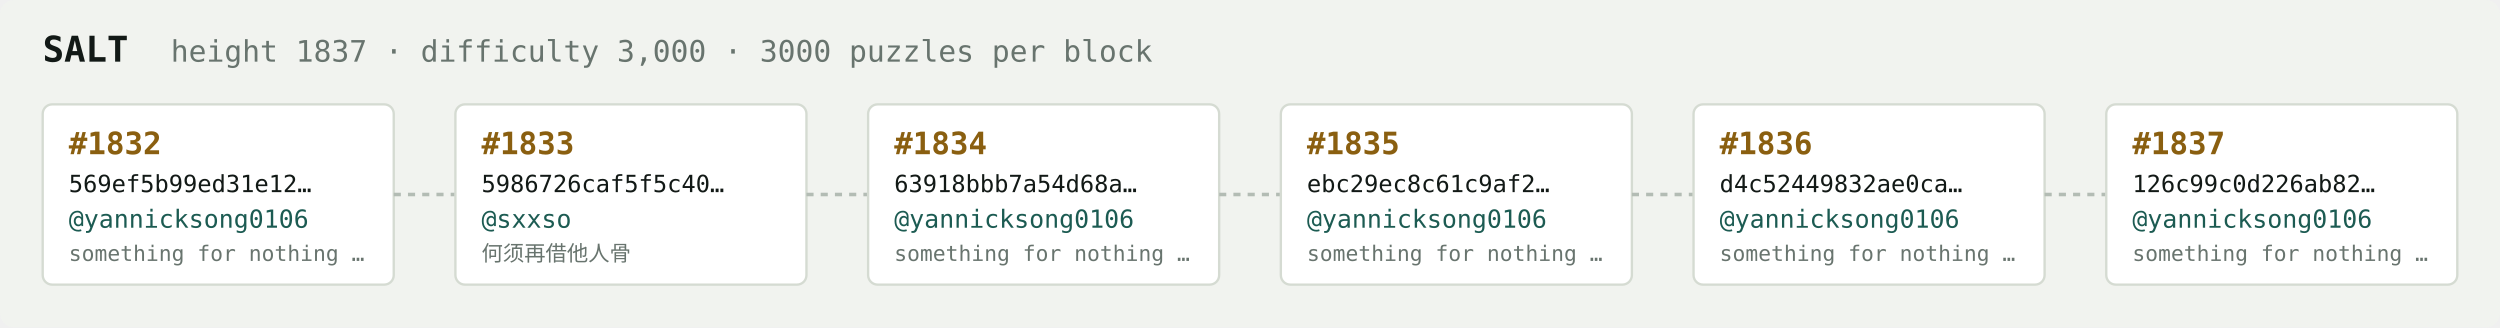
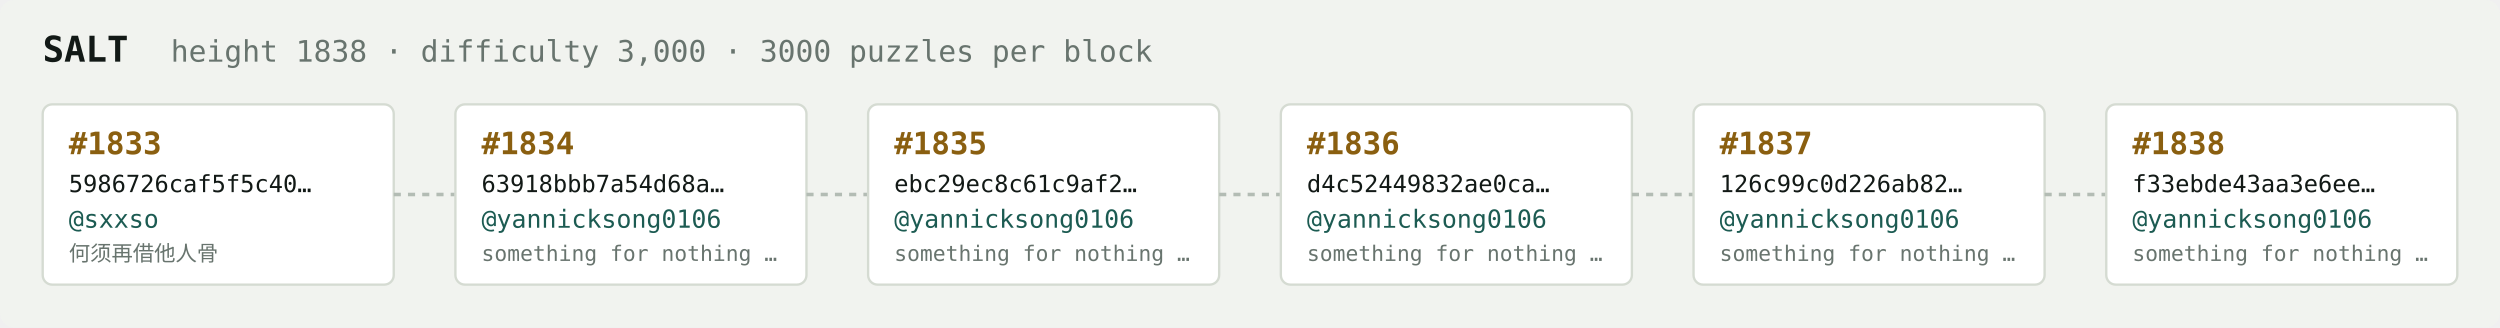
<svg xmlns="http://www.w3.org/2000/svg" width="1054" height="138" viewBox="0 0 1054 138" font-family="ui-monospace,SFMono-Regular,Menlo,monospace">
  <rect fill="#f1f3ef" width="1054" height="138" rx="6" />
  <text x="18" y="26" fill="#121916" font-size="15" font-weight="700">SALT</text>
-   <text x="72" y="26" fill="#68746e" font-size="12.5">height 1837 · difficulty 3,000 · 3000 puzzles per block</text>
+   <text x="72" y="26" fill="#68746e" font-size="12.5">height 1838 · difficulty 3,000 · 3000 puzzles per block</text>
  <rect x="18" y="44" width="148" height="76" rx="4" fill="#ffffff" stroke="#d5dbd2" stroke-width="1" />
-   <text x="29" y="65" fill="#8a5f10" font-size="13" font-weight="700">#1832</text>
-   <text x="29" y="81" fill="#121916" font-size="10">569ef5b99ed31e12…</text>
-   <text x="29" y="96" fill="#1c5b52" font-size="10.5">@yannicksong0106</text>
-   <text x="29" y="110" fill="#68746e" font-size="9">something for nothing …</text>
+   <text x="29" y="65" fill="#8a5f10" font-size="13" font-weight="700">#1833</text>
+   <text x="29" y="81" fill="#121916" font-size="10">5986726caf5f5c40…</text>
+   <text x="29" y="96" fill="#1c5b52" font-size="10.5">@sxxso</text>
+   <text x="29" y="110" fill="#68746e" font-size="9">何须再借他人骨</text>
  <line x1="166" y1="82.0" x2="192" y2="82.0" stroke="#b3bcb4" stroke-width="1.5" stroke-dasharray="3 3" />
  <rect x="192" y="44" width="148" height="76" rx="4" fill="#ffffff" stroke="#d5dbd2" stroke-width="1" />
-   <text x="203" y="65" fill="#8a5f10" font-size="13" font-weight="700">#1833</text>
-   <text x="203" y="81" fill="#121916" font-size="10">5986726caf5f5c40…</text>
-   <text x="203" y="96" fill="#1c5b52" font-size="10.5">@sxxso</text>
-   <text x="203" y="110" fill="#68746e" font-size="9">何须再借他人骨</text>
+   <text x="203" y="65" fill="#8a5f10" font-size="13" font-weight="700">#1834</text>
+   <text x="203" y="81" fill="#121916" font-size="10">63918bbb7a54d68a…</text>
+   <text x="203" y="96" fill="#1c5b52" font-size="10.5">@yannicksong0106</text>
+   <text x="203" y="110" fill="#68746e" font-size="9">something for nothing …</text>
  <line x1="340" y1="82.0" x2="366" y2="82.0" stroke="#b3bcb4" stroke-width="1.5" stroke-dasharray="3 3" />
  <rect x="366" y="44" width="148" height="76" rx="4" fill="#ffffff" stroke="#d5dbd2" stroke-width="1" />
-   <text x="377" y="65" fill="#8a5f10" font-size="13" font-weight="700">#1834</text>
-   <text x="377" y="81" fill="#121916" font-size="10">63918bbb7a54d68a…</text>
+   <text x="377" y="65" fill="#8a5f10" font-size="13" font-weight="700">#1835</text>
+   <text x="377" y="81" fill="#121916" font-size="10">ebc29ec8c61c9af2…</text>
  <text x="377" y="96" fill="#1c5b52" font-size="10.5">@yannicksong0106</text>
  <text x="377" y="110" fill="#68746e" font-size="9">something for nothing …</text>
  <line x1="514" y1="82.0" x2="540" y2="82.0" stroke="#b3bcb4" stroke-width="1.5" stroke-dasharray="3 3" />
  <rect x="540" y="44" width="148" height="76" rx="4" fill="#ffffff" stroke="#d5dbd2" stroke-width="1" />
-   <text x="551" y="65" fill="#8a5f10" font-size="13" font-weight="700">#1835</text>
-   <text x="551" y="81" fill="#121916" font-size="10">ebc29ec8c61c9af2…</text>
+   <text x="551" y="65" fill="#8a5f10" font-size="13" font-weight="700">#1836</text>
+   <text x="551" y="81" fill="#121916" font-size="10">d4c52449832ae0ca…</text>
  <text x="551" y="96" fill="#1c5b52" font-size="10.5">@yannicksong0106</text>
  <text x="551" y="110" fill="#68746e" font-size="9">something for nothing …</text>
  <line x1="688" y1="82.0" x2="714" y2="82.0" stroke="#b3bcb4" stroke-width="1.5" stroke-dasharray="3 3" />
  <rect x="714" y="44" width="148" height="76" rx="4" fill="#ffffff" stroke="#d5dbd2" stroke-width="1" />
-   <text x="725" y="65" fill="#8a5f10" font-size="13" font-weight="700">#1836</text>
-   <text x="725" y="81" fill="#121916" font-size="10">d4c52449832ae0ca…</text>
+   <text x="725" y="65" fill="#8a5f10" font-size="13" font-weight="700">#1837</text>
+   <text x="725" y="81" fill="#121916" font-size="10">126c99c0d226ab82…</text>
  <text x="725" y="96" fill="#1c5b52" font-size="10.5">@yannicksong0106</text>
  <text x="725" y="110" fill="#68746e" font-size="9">something for nothing …</text>
  <line x1="862" y1="82.0" x2="888" y2="82.0" stroke="#b3bcb4" stroke-width="1.5" stroke-dasharray="3 3" />
  <rect x="888" y="44" width="148" height="76" rx="4" fill="#ffffff" stroke="#d5dbd2" stroke-width="1" />
-   <text x="899" y="65" fill="#8a5f10" font-size="13" font-weight="700">#1837</text>
-   <text x="899" y="81" fill="#121916" font-size="10">126c99c0d226ab82…</text>
+   <text x="899" y="65" fill="#8a5f10" font-size="13" font-weight="700">#1838</text>
+   <text x="899" y="81" fill="#121916" font-size="10">f33ebde43aa3e6ee…</text>
  <text x="899" y="96" fill="#1c5b52" font-size="10.5">@yannicksong0106</text>
  <text x="899" y="110" fill="#68746e" font-size="9">something for nothing …</text>
</svg>
